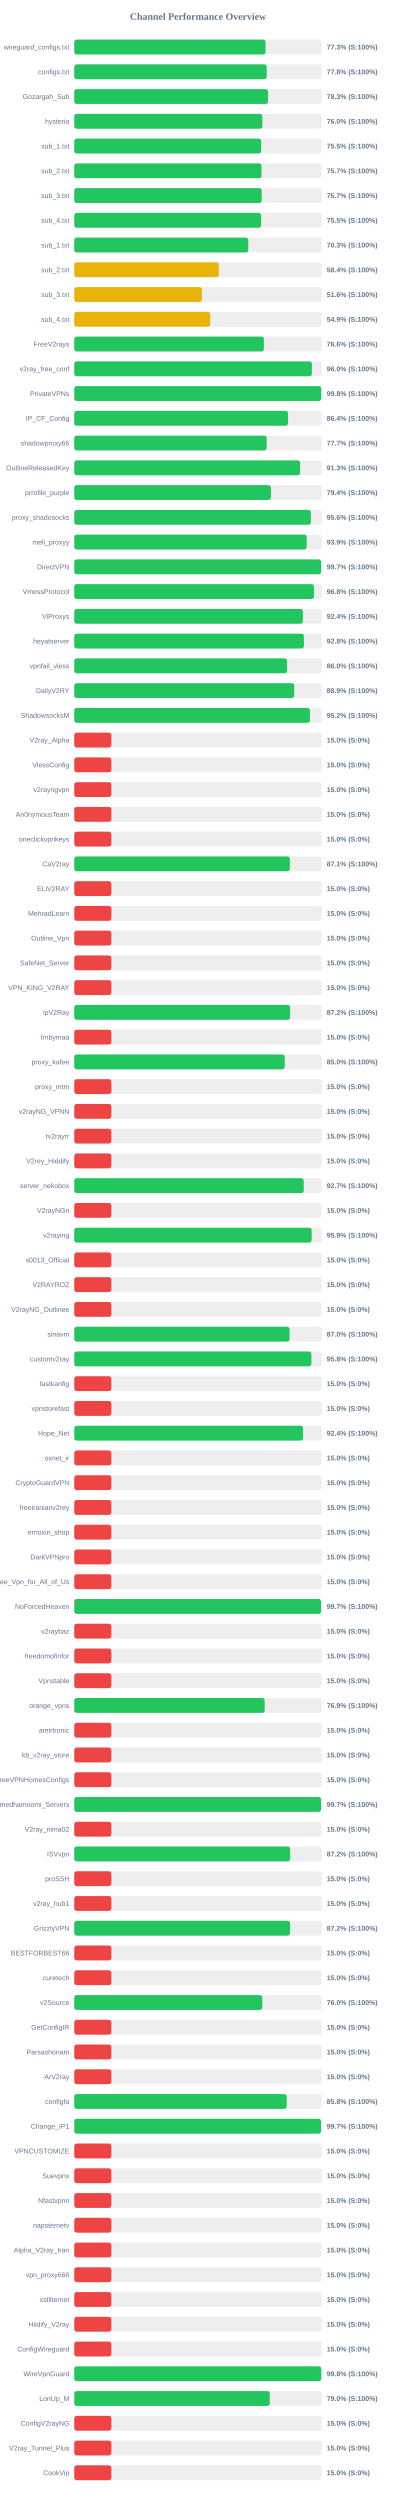
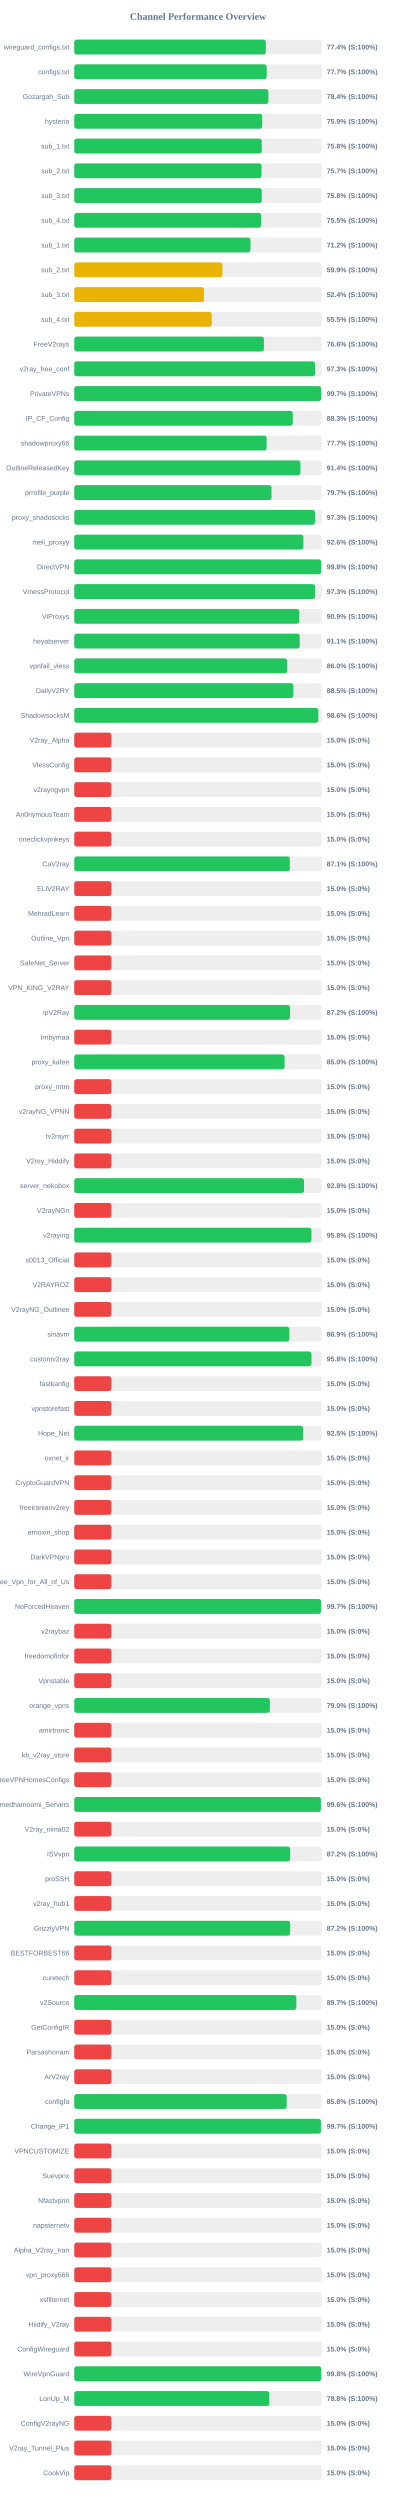
<svg xmlns="http://www.w3.org/2000/svg" width="800" height="5050" version="1.1">
  <style>
        .row { font: 14px Arial; fill: #64748b; }
        .score { font: bold 14px Arial; fill: #64748b; }
    </style>
  <text x="400" y="40" text-anchor="middle" font-size="20px" font-weight="bold" fill="#64748b">Channel Performance Overview</text>
  <rect x="150" y="80" width="500" height="30" fill="#eee" rx="5" />
-   <rect x="150" y="80" width="386.4" height="30" fill="#22c55e" rx="5" />
+   <rect x="150" y="80" width="387.05" height="30" fill="#22c55e" rx="5" />
  <text x="140" y="100" text-anchor="end" class="row">wireguard_configs.txt</text>
-   <text x="660" y="100" text-anchor="start" class="score">77.3% (S:100%)</text>
+   <text x="660" y="100" text-anchor="start" class="score">77.4% (S:100%)</text>
  <rect x="150" y="130" width="500" height="30" fill="#eee" rx="5" />
-   <rect x="150" y="130" width="388.75" height="30" fill="#22c55e" rx="5" />
+   <rect x="150" y="130" width="388.7" height="30" fill="#22c55e" rx="5" />
  <text x="140" y="150" text-anchor="end" class="row">configs.txt</text>
-   <text x="660" y="150" text-anchor="start" class="score">77.8% (S:100%)</text>
+   <text x="660" y="150" text-anchor="start" class="score">77.7% (S:100%)</text>
  <rect x="150" y="180" width="500" height="30" fill="#eee" rx="5" />
-   <rect x="150" y="180" width="391.45" height="30" fill="#22c55e" rx="5" />
+   <rect x="150" y="180" width="392.2" height="30" fill="#22c55e" rx="5" />
  <text x="140" y="200" text-anchor="end" class="row">Gozargah_Sub</text>
-   <text x="660" y="200" text-anchor="start" class="score">78.3% (S:100%)</text>
+   <text x="660" y="200" text-anchor="start" class="score">78.4% (S:100%)</text>
  <rect x="150" y="230" width="500" height="30" fill="#eee" rx="5" />
-   <rect x="150" y="230" width="379.9" height="30" fill="#22c55e" rx="5" />
+   <rect x="150" y="230" width="379.6" height="30" fill="#22c55e" rx="5" />
  <text x="140" y="250" text-anchor="end" class="row">hysteria</text>
-   <text x="660" y="250" text-anchor="start" class="score">76.0% (S:100%)</text>
+   <text x="660" y="250" text-anchor="start" class="score">75.9% (S:100%)</text>
  <rect x="150" y="280" width="500" height="30" fill="#eee" rx="5" />
-   <rect x="150" y="280" width="377.55" height="30" fill="#22c55e" rx="5" />
+   <rect x="150" y="280" width="378.8" height="30" fill="#22c55e" rx="5" />
  <text x="140" y="300" text-anchor="end" class="row">sub_1.txt</text>
-   <text x="660" y="300" text-anchor="start" class="score">75.5% (S:100%)</text>
+   <text x="660" y="300" text-anchor="start" class="score">75.8% (S:100%)</text>
  <rect x="150" y="330" width="500" height="30" fill="#eee" rx="5" />
  <rect x="150" y="330" width="378.25" height="30" fill="#22c55e" rx="5" />
  <text x="140" y="350" text-anchor="end" class="row">sub_2.txt</text>
  <text x="660" y="350" text-anchor="start" class="score">75.7% (S:100%)</text>
  <rect x="150" y="380" width="500" height="30" fill="#eee" rx="5" />
-   <rect x="150" y="380" width="378.6" height="30" fill="#22c55e" rx="5" />
+   <rect x="150" y="380" width="378.8" height="30" fill="#22c55e" rx="5" />
  <text x="140" y="400" text-anchor="end" class="row">sub_3.txt</text>
-   <text x="660" y="400" text-anchor="start" class="score">75.7% (S:100%)</text>
+   <text x="660" y="400" text-anchor="start" class="score">75.8% (S:100%)</text>
  <rect x="150" y="430" width="500" height="30" fill="#eee" rx="5" />
  <rect x="150" y="430" width="377.4" height="30" fill="#22c55e" rx="5" />
  <text x="140" y="450" text-anchor="end" class="row">sub_4.txt</text>
  <text x="660" y="450" text-anchor="start" class="score">75.5% (S:100%)</text>
  <rect x="150" y="480" width="500" height="30" fill="#eee" rx="5" />
-   <rect x="150" y="480" width="351.55" height="30" fill="#22c55e" rx="5" />
+   <rect x="150" y="480" width="355.95" height="30" fill="#22c55e" rx="5" />
  <text x="140" y="500" text-anchor="end" class="row">sub_1.txt</text>
-   <text x="660" y="500" text-anchor="start" class="score">70.3% (S:100%)</text>
+   <text x="660" y="500" text-anchor="start" class="score">71.2% (S:100%)</text>
  <rect x="150" y="530" width="500" height="30" fill="#eee" rx="5" />
-   <rect x="150" y="530" width="292.15" height="30" fill="#eab308" rx="5" />
+   <rect x="150" y="530" width="299.3" height="30" fill="#eab308" rx="5" />
  <text x="140" y="550" text-anchor="end" class="row">sub_2.txt</text>
-   <text x="660" y="550" text-anchor="start" class="score">58.4% (S:100%)</text>
+   <text x="660" y="550" text-anchor="start" class="score">59.9% (S:100%)</text>
  <rect x="150" y="580" width="500" height="30" fill="#eee" rx="5" />
-   <rect x="150" y="580" width="257.8" height="30" fill="#eab308" rx="5" />
+   <rect x="150" y="580" width="262.1" height="30" fill="#eab308" rx="5" />
  <text x="140" y="600" text-anchor="end" class="row">sub_3.txt</text>
-   <text x="660" y="600" text-anchor="start" class="score">51.6% (S:100%)</text>
+   <text x="660" y="600" text-anchor="start" class="score">52.4% (S:100%)</text>
  <rect x="150" y="630" width="500" height="30" fill="#eee" rx="5" />
-   <rect x="150" y="630" width="274.6" height="30" fill="#eab308" rx="5" />
+   <rect x="150" y="630" width="277.75" height="30" fill="#eab308" rx="5" />
  <text x="140" y="650" text-anchor="end" class="row">sub_4.txt</text>
-   <text x="660" y="650" text-anchor="start" class="score">54.9% (S:100%)</text>
+   <text x="660" y="650" text-anchor="start" class="score">55.5% (S:100%)</text>
  <rect x="150" y="680" width="500" height="30" fill="#eee" rx="5" />
-   <rect x="150" y="680" width="383.05" height="30" fill="#22c55e" rx="5" />
+   <rect x="150" y="680" width="383.1" height="30" fill="#22c55e" rx="5" />
  <text x="140" y="700" text-anchor="end" class="row">FreeV2rays</text>
  <text x="660" y="700" text-anchor="start" class="score">76.6% (S:100%)</text>
  <rect x="150" y="730" width="500" height="30" fill="#eee" rx="5" />
-   <rect x="150" y="730" width="480.0" height="30" fill="#22c55e" rx="5" />
+   <rect x="150" y="730" width="486.35" height="30" fill="#22c55e" rx="5" />
  <text x="140" y="750" text-anchor="end" class="row">v2ray_free_conf</text>
-   <text x="660" y="750" text-anchor="start" class="score">96.0% (S:100%)</text>
+   <text x="660" y="750" text-anchor="start" class="score">97.3% (S:100%)</text>
  <rect x="150" y="780" width="500" height="30" fill="#eee" rx="5" />
-   <rect x="150" y="780" width="498.8" height="30" fill="#22c55e" rx="5" />
+   <rect x="150" y="780" width="498.7" height="30" fill="#22c55e" rx="5" />
  <text x="140" y="800" text-anchor="end" class="row">PrivateVPNs</text>
-   <text x="660" y="800" text-anchor="start" class="score">99.8% (S:100%)</text>
+   <text x="660" y="800" text-anchor="start" class="score">99.7% (S:100%)</text>
  <rect x="150" y="830" width="500" height="30" fill="#eee" rx="5" />
-   <rect x="150" y="830" width="431.85" height="30" fill="#22c55e" rx="5" />
+   <rect x="150" y="830" width="441.45" height="30" fill="#22c55e" rx="5" />
  <text x="140" y="850" text-anchor="end" class="row">IP_CF_Config</text>
-   <text x="660" y="850" text-anchor="start" class="score">86.4% (S:100%)</text>
+   <text x="660" y="850" text-anchor="start" class="score">88.3% (S:100%)</text>
  <rect x="150" y="880" width="500" height="30" fill="#eee" rx="5" />
-   <rect x="150" y="880" width="388.7" height="30" fill="#22c55e" rx="5" />
+   <rect x="150" y="880" width="388.55" height="30" fill="#22c55e" rx="5" />
  <text x="140" y="900" text-anchor="end" class="row">shadowproxy66</text>
  <text x="660" y="900" text-anchor="start" class="score">77.7% (S:100%)</text>
  <rect x="150" y="930" width="500" height="30" fill="#eee" rx="5" />
-   <rect x="150" y="930" width="456.3" height="30" fill="#22c55e" rx="5" />
+   <rect x="150" y="930" width="456.85" height="30" fill="#22c55e" rx="5" />
  <text x="140" y="950" text-anchor="end" class="row">OutlineReleasedKey</text>
-   <text x="660" y="950" text-anchor="start" class="score">91.3% (S:100%)</text>
+   <text x="660" y="950" text-anchor="start" class="score">91.4% (S:100%)</text>
  <rect x="150" y="980" width="500" height="30" fill="#eee" rx="5" />
-   <rect x="150" y="980" width="397.2" height="30" fill="#22c55e" rx="5" />
+   <rect x="150" y="980" width="398.45" height="30" fill="#22c55e" rx="5" />
  <text x="140" y="1000" text-anchor="end" class="row">prrofile_purple</text>
-   <text x="660" y="1000" text-anchor="start" class="score">79.4% (S:100%)</text>
+   <text x="660" y="1000" text-anchor="start" class="score">79.7% (S:100%)</text>
  <rect x="150" y="1030" width="500" height="30" fill="#eee" rx="5" />
-   <rect x="150" y="1030" width="477.95" height="30" fill="#22c55e" rx="5" />
+   <rect x="150" y="1030" width="486.3" height="30" fill="#22c55e" rx="5" />
  <text x="140" y="1050" text-anchor="end" class="row">proxy_shadosocks</text>
-   <text x="660" y="1050" text-anchor="start" class="score">95.6% (S:100%)</text>
+   <text x="660" y="1050" text-anchor="start" class="score">97.3% (S:100%)</text>
  <rect x="150" y="1080" width="500" height="30" fill="#eee" rx="5" />
-   <rect x="150" y="1080" width="469.55" height="30" fill="#22c55e" rx="5" />
+   <rect x="150" y="1080" width="462.85" height="30" fill="#22c55e" rx="5" />
  <text x="140" y="1100" text-anchor="end" class="row">meli_proxyy</text>
-   <text x="660" y="1100" text-anchor="start" class="score">93.9% (S:100%)</text>
+   <text x="660" y="1100" text-anchor="start" class="score">92.6% (S:100%)</text>
  <rect x="150" y="1130" width="500" height="30" fill="#eee" rx="5" />
-   <rect x="150" y="1130" width="498.6" height="30" fill="#22c55e" rx="5" />
+   <rect x="150" y="1130" width="498.85" height="30" fill="#22c55e" rx="5" />
  <text x="140" y="1150" text-anchor="end" class="row">DirectVPN</text>
-   <text x="660" y="1150" text-anchor="start" class="score">99.7% (S:100%)</text>
+   <text x="660" y="1150" text-anchor="start" class="score">99.8% (S:100%)</text>
  <rect x="150" y="1180" width="500" height="30" fill="#eee" rx="5" />
-   <rect x="150" y="1180" width="484.25" height="30" fill="#22c55e" rx="5" />
+   <rect x="150" y="1180" width="486.5" height="30" fill="#22c55e" rx="5" />
  <text x="140" y="1200" text-anchor="end" class="row">VmessProtocol</text>
-   <text x="660" y="1200" text-anchor="start" class="score">96.8% (S:100%)</text>
+   <text x="660" y="1200" text-anchor="start" class="score">97.3% (S:100%)</text>
  <rect x="150" y="1230" width="500" height="30" fill="#eee" rx="5" />
-   <rect x="150" y="1230" width="461.85" height="30" fill="#22c55e" rx="5" />
+   <rect x="150" y="1230" width="454.45" height="30" fill="#22c55e" rx="5" />
  <text x="140" y="1250" text-anchor="end" class="row">ViProxys</text>
-   <text x="660" y="1250" text-anchor="start" class="score">92.4% (S:100%)</text>
+   <text x="660" y="1250" text-anchor="start" class="score">90.9% (S:100%)</text>
  <rect x="150" y="1280" width="500" height="30" fill="#eee" rx="5" />
-   <rect x="150" y="1280" width="463.85" height="30" fill="#22c55e" rx="5" />
+   <rect x="150" y="1280" width="455.45" height="30" fill="#22c55e" rx="5" />
  <text x="140" y="1300" text-anchor="end" class="row">heyatserver</text>
-   <text x="660" y="1300" text-anchor="start" class="score">92.8% (S:100%)</text>
+   <text x="660" y="1300" text-anchor="start" class="score">91.1% (S:100%)</text>
  <rect x="150" y="1330" width="500" height="30" fill="#eee" rx="5" />
-   <rect x="150" y="1330" width="429.9" height="30" fill="#22c55e" rx="5" />
+   <rect x="150" y="1330" width="430.05" height="30" fill="#22c55e" rx="5" />
  <text x="140" y="1350" text-anchor="end" class="row">vpnfail_vless</text>
  <text x="660" y="1350" text-anchor="start" class="score">86.0% (S:100%)</text>
  <rect x="150" y="1380" width="500" height="30" fill="#eee" rx="5" />
-   <rect x="150" y="1380" width="444.35" height="30" fill="#22c55e" rx="5" />
+   <rect x="150" y="1380" width="442.6" height="30" fill="#22c55e" rx="5" />
  <text x="140" y="1400" text-anchor="end" class="row">DailyV2RY</text>
-   <text x="660" y="1400" text-anchor="start" class="score">88.9% (S:100%)</text>
+   <text x="660" y="1400" text-anchor="start" class="score">88.5% (S:100%)</text>
  <rect x="150" y="1430" width="500" height="30" fill="#eee" rx="5" />
-   <rect x="150" y="1430" width="476.1" height="30" fill="#22c55e" rx="5" />
+   <rect x="150" y="1430" width="493.05" height="30" fill="#22c55e" rx="5" />
  <text x="140" y="1450" text-anchor="end" class="row">ShadowsocksM</text>
-   <text x="660" y="1450" text-anchor="start" class="score">95.2% (S:100%)</text>
+   <text x="660" y="1450" text-anchor="start" class="score">98.6% (S:100%)</text>
  <rect x="150" y="1480" width="500" height="30" fill="#eee" rx="5" />
  <rect x="150" y="1480" width="75.0" height="30" fill="#ef4444" rx="5" />
  <text x="140" y="1500" text-anchor="end" class="row">V2ray_Alpha</text>
  <text x="660" y="1500" text-anchor="start" class="score">15.0% (S:0%)</text>
  <rect x="150" y="1530" width="500" height="30" fill="#eee" rx="5" />
  <rect x="150" y="1530" width="75.0" height="30" fill="#ef4444" rx="5" />
  <text x="140" y="1550" text-anchor="end" class="row">VlessConfig</text>
  <text x="660" y="1550" text-anchor="start" class="score">15.0% (S:0%)</text>
  <rect x="150" y="1580" width="500" height="30" fill="#eee" rx="5" />
  <rect x="150" y="1580" width="75.0" height="30" fill="#ef4444" rx="5" />
  <text x="140" y="1600" text-anchor="end" class="row">v2rayngvpn</text>
  <text x="660" y="1600" text-anchor="start" class="score">15.0% (S:0%)</text>
  <rect x="150" y="1630" width="500" height="30" fill="#eee" rx="5" />
  <rect x="150" y="1630" width="75.0" height="30" fill="#ef4444" rx="5" />
  <text x="140" y="1650" text-anchor="end" class="row">An0nymousTeam</text>
  <text x="660" y="1650" text-anchor="start" class="score">15.0% (S:0%)</text>
  <rect x="150" y="1680" width="500" height="30" fill="#eee" rx="5" />
  <rect x="150" y="1680" width="75.0" height="30" fill="#ef4444" rx="5" />
  <text x="140" y="1700" text-anchor="end" class="row">oneclickvpnkeys</text>
  <text x="660" y="1700" text-anchor="start" class="score">15.0% (S:0%)</text>
  <rect x="150" y="1730" width="500" height="30" fill="#eee" rx="5" />
  <rect x="150" y="1730" width="435.5" height="30" fill="#22c55e" rx="5" />
  <text x="140" y="1750" text-anchor="end" class="row">CaV2ray</text>
  <text x="660" y="1750" text-anchor="start" class="score">87.1% (S:100%)</text>
  <rect x="150" y="1780" width="500" height="30" fill="#eee" rx="5" />
  <rect x="150" y="1780" width="75.0" height="30" fill="#ef4444" rx="5" />
  <text x="140" y="1800" text-anchor="end" class="row">ELiV2RAY</text>
  <text x="660" y="1800" text-anchor="start" class="score">15.0% (S:0%)</text>
  <rect x="150" y="1830" width="500" height="30" fill="#eee" rx="5" />
  <rect x="150" y="1830" width="75.0" height="30" fill="#ef4444" rx="5" />
  <text x="140" y="1850" text-anchor="end" class="row">MehradLearn</text>
  <text x="660" y="1850" text-anchor="start" class="score">15.0% (S:0%)</text>
  <rect x="150" y="1880" width="500" height="30" fill="#eee" rx="5" />
  <rect x="150" y="1880" width="75.0" height="30" fill="#ef4444" rx="5" />
  <text x="140" y="1900" text-anchor="end" class="row">Outline_Vpn</text>
  <text x="660" y="1900" text-anchor="start" class="score">15.0% (S:0%)</text>
  <rect x="150" y="1930" width="500" height="30" fill="#eee" rx="5" />
  <rect x="150" y="1930" width="75.0" height="30" fill="#ef4444" rx="5" />
  <text x="140" y="1950" text-anchor="end" class="row">SafeNet_Server</text>
  <text x="660" y="1950" text-anchor="start" class="score">15.0% (S:0%)</text>
  <rect x="150" y="1980" width="500" height="30" fill="#eee" rx="5" />
  <rect x="150" y="1980" width="75.0" height="30" fill="#ef4444" rx="5" />
  <text x="140" y="2000" text-anchor="end" class="row">VPN_KING_V2RAY</text>
  <text x="660" y="2000" text-anchor="start" class="score">15.0% (S:0%)</text>
  <rect x="150" y="2030" width="500" height="30" fill="#eee" rx="5" />
-   <rect x="150" y="2030" width="436.1" height="30" fill="#22c55e" rx="5" />
+   <rect x="150" y="2030" width="435.85" height="30" fill="#22c55e" rx="5" />
  <text x="140" y="2050" text-anchor="end" class="row">ipV2Ray</text>
  <text x="660" y="2050" text-anchor="start" class="score">87.2% (S:100%)</text>
  <rect x="150" y="2080" width="500" height="30" fill="#eee" rx="5" />
  <rect x="150" y="2080" width="75.0" height="30" fill="#ef4444" rx="5" />
  <text x="140" y="2100" text-anchor="end" class="row">lrnbymaa</text>
  <text x="660" y="2100" text-anchor="start" class="score">15.0% (S:0%)</text>
  <rect x="150" y="2130" width="500" height="30" fill="#eee" rx="5" />
-   <rect x="150" y="2130" width="425.15" height="30" fill="#22c55e" rx="5" />
+   <rect x="150" y="2130" width="424.8" height="30" fill="#22c55e" rx="5" />
  <text x="140" y="2150" text-anchor="end" class="row">proxy_kafee</text>
  <text x="660" y="2150" text-anchor="start" class="score">85.0% (S:100%)</text>
  <rect x="150" y="2180" width="500" height="30" fill="#eee" rx="5" />
  <rect x="150" y="2180" width="75.0" height="30" fill="#ef4444" rx="5" />
  <text x="140" y="2200" text-anchor="end" class="row">proxy_mtm</text>
  <text x="660" y="2200" text-anchor="start" class="score">15.0% (S:0%)</text>
  <rect x="150" y="2230" width="500" height="30" fill="#eee" rx="5" />
  <rect x="150" y="2230" width="75.0" height="30" fill="#ef4444" rx="5" />
  <text x="140" y="2250" text-anchor="end" class="row">v2rayNG_VPNN</text>
  <text x="660" y="2250" text-anchor="start" class="score">15.0% (S:0%)</text>
  <rect x="150" y="2280" width="500" height="30" fill="#eee" rx="5" />
  <rect x="150" y="2280" width="75.0" height="30" fill="#ef4444" rx="5" />
  <text x="140" y="2300" text-anchor="end" class="row">tv2rayrr</text>
  <text x="660" y="2300" text-anchor="start" class="score">15.0% (S:0%)</text>
  <rect x="150" y="2330" width="500" height="30" fill="#eee" rx="5" />
  <rect x="150" y="2330" width="75.0" height="30" fill="#ef4444" rx="5" />
  <text x="140" y="2350" text-anchor="end" class="row">V2rey_Hiddify</text>
  <text x="660" y="2350" text-anchor="start" class="score">15.0% (S:0%)</text>
  <rect x="150" y="2380" width="500" height="30" fill="#eee" rx="5" />
-   <rect x="150" y="2380" width="463.5" height="30" fill="#22c55e" rx="5" />
+   <rect x="150" y="2380" width="464.1" height="30" fill="#22c55e" rx="5" />
  <text x="140" y="2400" text-anchor="end" class="row">server_nekobox</text>
-   <text x="660" y="2400" text-anchor="start" class="score">92.7% (S:100%)</text>
+   <text x="660" y="2400" text-anchor="start" class="score">92.8% (S:100%)</text>
  <rect x="150" y="2430" width="500" height="30" fill="#eee" rx="5" />
  <rect x="150" y="2430" width="75.0" height="30" fill="#ef4444" rx="5" />
  <text x="140" y="2450" text-anchor="end" class="row">V2rayNGn</text>
  <text x="660" y="2450" text-anchor="start" class="score">15.0% (S:0%)</text>
  <rect x="150" y="2480" width="500" height="30" fill="#eee" rx="5" />
-   <rect x="150" y="2480" width="479.55" height="30" fill="#22c55e" rx="5" />
+   <rect x="150" y="2480" width="479.15" height="30" fill="#22c55e" rx="5" />
  <text x="140" y="2500" text-anchor="end" class="row">v2raying</text>
-   <text x="660" y="2500" text-anchor="start" class="score">95.9% (S:100%)</text>
+   <text x="660" y="2500" text-anchor="start" class="score">95.8% (S:100%)</text>
  <rect x="150" y="2530" width="500" height="30" fill="#eee" rx="5" />
  <rect x="150" y="2530" width="75.0" height="30" fill="#ef4444" rx="5" />
  <text x="140" y="2550" text-anchor="end" class="row">s0013_Official</text>
  <text x="660" y="2550" text-anchor="start" class="score">15.0% (S:0%)</text>
  <rect x="150" y="2580" width="500" height="30" fill="#eee" rx="5" />
  <rect x="150" y="2580" width="75.0" height="30" fill="#ef4444" rx="5" />
  <text x="140" y="2600" text-anchor="end" class="row">V2RAYROZ</text>
  <text x="660" y="2600" text-anchor="start" class="score">15.0% (S:0%)</text>
  <rect x="150" y="2630" width="500" height="30" fill="#eee" rx="5" />
  <rect x="150" y="2630" width="75.0" height="30" fill="#ef4444" rx="5" />
  <text x="140" y="2650" text-anchor="end" class="row">V2rayNG_Outlinee</text>
  <text x="660" y="2650" text-anchor="start" class="score">15.0% (S:0%)</text>
  <rect x="150" y="2680" width="500" height="30" fill="#eee" rx="5" />
-   <rect x="150" y="2680" width="434.95" height="30" fill="#22c55e" rx="5" />
+   <rect x="150" y="2680" width="434.5" height="30" fill="#22c55e" rx="5" />
  <text x="140" y="2700" text-anchor="end" class="row">sinavm</text>
-   <text x="660" y="2700" text-anchor="start" class="score">87.0% (S:100%)</text>
+   <text x="660" y="2700" text-anchor="start" class="score">86.9% (S:100%)</text>
  <rect x="150" y="2730" width="500" height="30" fill="#eee" rx="5" />
-   <rect x="150" y="2730" width="479.05" height="30" fill="#22c55e" rx="5" />
+   <rect x="150" y="2730" width="479.2" height="30" fill="#22c55e" rx="5" />
  <text x="140" y="2750" text-anchor="end" class="row">customv2ray</text>
  <text x="660" y="2750" text-anchor="start" class="score">95.8% (S:100%)</text>
  <rect x="150" y="2780" width="500" height="30" fill="#eee" rx="5" />
  <rect x="150" y="2780" width="75.0" height="30" fill="#ef4444" rx="5" />
  <text x="140" y="2800" text-anchor="end" class="row">fastkanfig</text>
  <text x="660" y="2800" text-anchor="start" class="score">15.0% (S:0%)</text>
  <rect x="150" y="2830" width="500" height="30" fill="#eee" rx="5" />
  <rect x="150" y="2830" width="75.0" height="30" fill="#ef4444" rx="5" />
  <text x="140" y="2850" text-anchor="end" class="row">vpnstorefast</text>
  <text x="660" y="2850" text-anchor="start" class="score">15.0% (S:0%)</text>
  <rect x="150" y="2880" width="500" height="30" fill="#eee" rx="5" />
-   <rect x="150" y="2880" width="462.1" height="30" fill="#22c55e" rx="5" />
+   <rect x="150" y="2880" width="462.3" height="30" fill="#22c55e" rx="5" />
  <text x="140" y="2900" text-anchor="end" class="row">Hope_Net</text>
-   <text x="660" y="2900" text-anchor="start" class="score">92.4% (S:100%)</text>
+   <text x="660" y="2900" text-anchor="start" class="score">92.5% (S:100%)</text>
  <rect x="150" y="2930" width="500" height="30" fill="#eee" rx="5" />
  <rect x="150" y="2930" width="75.0" height="30" fill="#ef4444" rx="5" />
  <text x="140" y="2950" text-anchor="end" class="row">oxnet_ir</text>
  <text x="660" y="2950" text-anchor="start" class="score">15.0% (S:0%)</text>
  <rect x="150" y="2980" width="500" height="30" fill="#eee" rx="5" />
  <rect x="150" y="2980" width="75.0" height="30" fill="#ef4444" rx="5" />
  <text x="140" y="3000" text-anchor="end" class="row">CryptoGuardVPN</text>
  <text x="660" y="3000" text-anchor="start" class="score">15.0% (S:0%)</text>
  <rect x="150" y="3030" width="500" height="30" fill="#eee" rx="5" />
  <rect x="150" y="3030" width="75.0" height="30" fill="#ef4444" rx="5" />
  <text x="140" y="3050" text-anchor="end" class="row">freeiranianv2rey</text>
  <text x="660" y="3050" text-anchor="start" class="score">15.0% (S:0%)</text>
  <rect x="150" y="3080" width="500" height="30" fill="#eee" rx="5" />
  <rect x="150" y="3080" width="75.0" height="30" fill="#ef4444" rx="5" />
  <text x="140" y="3100" text-anchor="end" class="row">ernoxin_shop</text>
  <text x="660" y="3100" text-anchor="start" class="score">15.0% (S:0%)</text>
  <rect x="150" y="3130" width="500" height="30" fill="#eee" rx="5" />
  <rect x="150" y="3130" width="75.0" height="30" fill="#ef4444" rx="5" />
  <text x="140" y="3150" text-anchor="end" class="row">DarkVPNpro</text>
  <text x="660" y="3150" text-anchor="start" class="score">15.0% (S:0%)</text>
  <rect x="150" y="3180" width="500" height="30" fill="#eee" rx="5" />
  <rect x="150" y="3180" width="75.0" height="30" fill="#ef4444" rx="5" />
  <text x="140" y="3200" text-anchor="end" class="row">Free_Vpn_for_All_of_Us</text>
  <text x="660" y="3200" text-anchor="start" class="score">15.0% (S:0%)</text>
  <rect x="150" y="3230" width="500" height="30" fill="#eee" rx="5" />
  <rect x="150" y="3230" width="498.45" height="30" fill="#22c55e" rx="5" />
  <text x="140" y="3250" text-anchor="end" class="row">NoForcedHeaven</text>
  <text x="660" y="3250" text-anchor="start" class="score">99.7% (S:100%)</text>
  <rect x="150" y="3280" width="500" height="30" fill="#eee" rx="5" />
  <rect x="150" y="3280" width="75.0" height="30" fill="#ef4444" rx="5" />
  <text x="140" y="3300" text-anchor="end" class="row">v2raybaz</text>
  <text x="660" y="3300" text-anchor="start" class="score">15.0% (S:0%)</text>
  <rect x="150" y="3330" width="500" height="30" fill="#eee" rx="5" />
  <rect x="150" y="3330" width="75.0" height="30" fill="#ef4444" rx="5" />
  <text x="140" y="3350" text-anchor="end" class="row">freedomofinfor</text>
  <text x="660" y="3350" text-anchor="start" class="score">15.0% (S:0%)</text>
  <rect x="150" y="3380" width="500" height="30" fill="#eee" rx="5" />
  <rect x="150" y="3380" width="75.0" height="30" fill="#ef4444" rx="5" />
  <text x="140" y="3400" text-anchor="end" class="row">Vpnstable</text>
  <text x="660" y="3400" text-anchor="start" class="score">15.0% (S:0%)</text>
  <rect x="150" y="3430" width="500" height="30" fill="#eee" rx="5" />
-   <rect x="150" y="3430" width="384.7" height="30" fill="#22c55e" rx="5" />
+   <rect x="150" y="3430" width="395.15" height="30" fill="#22c55e" rx="5" />
  <text x="140" y="3450" text-anchor="end" class="row">orange_vpns</text>
-   <text x="660" y="3450" text-anchor="start" class="score">76.9% (S:100%)</text>
+   <text x="660" y="3450" text-anchor="start" class="score">79.0% (S:100%)</text>
  <rect x="150" y="3480" width="500" height="30" fill="#eee" rx="5" />
  <rect x="150" y="3480" width="75.0" height="30" fill="#ef4444" rx="5" />
  <text x="140" y="3500" text-anchor="end" class="row">amirtronic</text>
  <text x="660" y="3500" text-anchor="start" class="score">15.0% (S:0%)</text>
  <rect x="150" y="3530" width="500" height="30" fill="#eee" rx="5" />
  <rect x="150" y="3530" width="75.0" height="30" fill="#ef4444" rx="5" />
  <text x="140" y="3550" text-anchor="end" class="row">kb_v2ray_store</text>
  <text x="660" y="3550" text-anchor="start" class="score">15.0% (S:0%)</text>
  <rect x="150" y="3580" width="500" height="30" fill="#eee" rx="5" />
  <rect x="150" y="3580" width="75.0" height="30" fill="#ef4444" rx="5" />
  <text x="140" y="3600" text-anchor="end" class="row">FreeVPNHomesConfigs</text>
  <text x="660" y="3600" text-anchor="start" class="score">15.0% (S:0%)</text>
  <rect x="150" y="3630" width="500" height="30" fill="#eee" rx="5" />
-   <rect x="150" y="3630" width="498.5" height="30" fill="#22c55e" rx="5" />
+   <rect x="150" y="3630" width="498.2" height="30" fill="#22c55e" rx="5" />
  <text x="140" y="3650" text-anchor="end" class="row">Ahmedhamoomi_Servers</text>
-   <text x="660" y="3650" text-anchor="start" class="score">99.7% (S:100%)</text>
+   <text x="660" y="3650" text-anchor="start" class="score">99.6% (S:100%)</text>
  <rect x="150" y="3680" width="500" height="30" fill="#eee" rx="5" />
  <rect x="150" y="3680" width="75.0" height="30" fill="#ef4444" rx="5" />
  <text x="140" y="3700" text-anchor="end" class="row">V2ray_nima02</text>
  <text x="660" y="3700" text-anchor="start" class="score">15.0% (S:0%)</text>
  <rect x="150" y="3730" width="500" height="30" fill="#eee" rx="5" />
-   <rect x="150" y="3730" width="436.1" height="30" fill="#22c55e" rx="5" />
+   <rect x="150" y="3730" width="436.15" height="30" fill="#22c55e" rx="5" />
  <text x="140" y="3750" text-anchor="end" class="row">ISVvpn</text>
  <text x="660" y="3750" text-anchor="start" class="score">87.2% (S:100%)</text>
  <rect x="150" y="3780" width="500" height="30" fill="#eee" rx="5" />
  <rect x="150" y="3780" width="75.0" height="30" fill="#ef4444" rx="5" />
  <text x="140" y="3800" text-anchor="end" class="row">proSSH</text>
  <text x="660" y="3800" text-anchor="start" class="score">15.0% (S:0%)</text>
  <rect x="150" y="3830" width="500" height="30" fill="#eee" rx="5" />
  <rect x="150" y="3830" width="75.0" height="30" fill="#ef4444" rx="5" />
  <text x="140" y="3850" text-anchor="end" class="row">v2ray_hub1</text>
  <text x="660" y="3850" text-anchor="start" class="score">15.0% (S:0%)</text>
  <rect x="150" y="3880" width="500" height="30" fill="#eee" rx="5" />
-   <rect x="150" y="3880" width="435.9" height="30" fill="#22c55e" rx="5" />
+   <rect x="150" y="3880" width="436.1" height="30" fill="#22c55e" rx="5" />
  <text x="140" y="3900" text-anchor="end" class="row">GrizzlyVPN</text>
  <text x="660" y="3900" text-anchor="start" class="score">87.2% (S:100%)</text>
  <rect x="150" y="3930" width="500" height="30" fill="#eee" rx="5" />
  <rect x="150" y="3930" width="75.0" height="30" fill="#ef4444" rx="5" />
  <text x="140" y="3950" text-anchor="end" class="row">BESTFORBEST66</text>
  <text x="660" y="3950" text-anchor="start" class="score">15.0% (S:0%)</text>
  <rect x="150" y="3980" width="500" height="30" fill="#eee" rx="5" />
  <rect x="150" y="3980" width="75.0" height="30" fill="#ef4444" rx="5" />
  <text x="140" y="4000" text-anchor="end" class="row">curetech</text>
  <text x="660" y="4000" text-anchor="start" class="score">15.0% (S:0%)</text>
  <rect x="150" y="4030" width="500" height="30" fill="#eee" rx="5" />
-   <rect x="150" y="4030" width="379.8" height="30" fill="#22c55e" rx="5" />
+   <rect x="150" y="4030" width="448.65" height="30" fill="#22c55e" rx="5" />
  <text x="140" y="4050" text-anchor="end" class="row">v2Source</text>
-   <text x="660" y="4050" text-anchor="start" class="score">76.0% (S:100%)</text>
+   <text x="660" y="4050" text-anchor="start" class="score">89.7% (S:100%)</text>
  <rect x="150" y="4080" width="500" height="30" fill="#eee" rx="5" />
  <rect x="150" y="4080" width="75.0" height="30" fill="#ef4444" rx="5" />
  <text x="140" y="4100" text-anchor="end" class="row">GetConfigIR</text>
  <text x="660" y="4100" text-anchor="start" class="score">15.0% (S:0%)</text>
  <rect x="150" y="4130" width="500" height="30" fill="#eee" rx="5" />
  <rect x="150" y="4130" width="75.0" height="30" fill="#ef4444" rx="5" />
  <text x="140" y="4150" text-anchor="end" class="row">Parsashonam</text>
  <text x="660" y="4150" text-anchor="start" class="score">15.0% (S:0%)</text>
  <rect x="150" y="4180" width="500" height="30" fill="#eee" rx="5" />
  <rect x="150" y="4180" width="75.0" height="30" fill="#ef4444" rx="5" />
  <text x="140" y="4200" text-anchor="end" class="row">ArV2ray</text>
  <text x="660" y="4200" text-anchor="start" class="score">15.0% (S:0%)</text>
  <rect x="150" y="4230" width="500" height="30" fill="#eee" rx="5" />
-   <rect x="150" y="4230" width="429.05" height="30" fill="#22c55e" rx="5" />
+   <rect x="150" y="4230" width="429.1" height="30" fill="#22c55e" rx="5" />
  <text x="140" y="4250" text-anchor="end" class="row">configfa</text>
  <text x="660" y="4250" text-anchor="start" class="score">85.8% (S:100%)</text>
  <rect x="150" y="4280" width="500" height="30" fill="#eee" rx="5" />
-   <rect x="150" y="4280" width="498.5" height="30" fill="#22c55e" rx="5" />
+   <rect x="150" y="4280" width="498.3" height="30" fill="#22c55e" rx="5" />
  <text x="140" y="4300" text-anchor="end" class="row">Change_IP1</text>
  <text x="660" y="4300" text-anchor="start" class="score">99.7% (S:100%)</text>
  <rect x="150" y="4330" width="500" height="30" fill="#eee" rx="5" />
  <rect x="150" y="4330" width="75.0" height="30" fill="#ef4444" rx="5" />
  <text x="140" y="4350" text-anchor="end" class="row">VPNCUSTOMIZE</text>
  <text x="660" y="4350" text-anchor="start" class="score">15.0% (S:0%)</text>
  <rect x="150" y="4380" width="500" height="30" fill="#eee" rx="5" />
  <rect x="150" y="4380" width="75.0" height="30" fill="#ef4444" rx="5" />
  <text x="140" y="4400" text-anchor="end" class="row">Suevpnx</text>
  <text x="660" y="4400" text-anchor="start" class="score">15.0% (S:0%)</text>
  <rect x="150" y="4430" width="500" height="30" fill="#eee" rx="5" />
  <rect x="150" y="4430" width="75.0" height="30" fill="#ef4444" rx="5" />
  <text x="140" y="4450" text-anchor="end" class="row">Nfastvpnn</text>
  <text x="660" y="4450" text-anchor="start" class="score">15.0% (S:0%)</text>
  <rect x="150" y="4480" width="500" height="30" fill="#eee" rx="5" />
  <rect x="150" y="4480" width="75.0" height="30" fill="#ef4444" rx="5" />
  <text x="140" y="4500" text-anchor="end" class="row">napsternetv</text>
  <text x="660" y="4500" text-anchor="start" class="score">15.0% (S:0%)</text>
  <rect x="150" y="4530" width="500" height="30" fill="#eee" rx="5" />
  <rect x="150" y="4530" width="75.0" height="30" fill="#ef4444" rx="5" />
  <text x="140" y="4550" text-anchor="end" class="row">Alpha_V2ray_Iran</text>
  <text x="660" y="4550" text-anchor="start" class="score">15.0% (S:0%)</text>
  <rect x="150" y="4580" width="500" height="30" fill="#eee" rx="5" />
  <rect x="150" y="4580" width="75.0" height="30" fill="#ef4444" rx="5" />
  <text x="140" y="4600" text-anchor="end" class="row">vpn_proxy666</text>
  <text x="660" y="4600" text-anchor="start" class="score">15.0% (S:0%)</text>
  <rect x="150" y="4630" width="500" height="30" fill="#eee" rx="5" />
  <rect x="150" y="4630" width="75.0" height="30" fill="#ef4444" rx="5" />
  <text x="140" y="4650" text-anchor="end" class="row">xsfilternet</text>
  <text x="660" y="4650" text-anchor="start" class="score">15.0% (S:0%)</text>
  <rect x="150" y="4680" width="500" height="30" fill="#eee" rx="5" />
  <rect x="150" y="4680" width="75.0" height="30" fill="#ef4444" rx="5" />
  <text x="140" y="4700" text-anchor="end" class="row">Hiidify_V2ray</text>
  <text x="660" y="4700" text-anchor="start" class="score">15.0% (S:0%)</text>
  <rect x="150" y="4730" width="500" height="30" fill="#eee" rx="5" />
  <rect x="150" y="4730" width="75.0" height="30" fill="#ef4444" rx="5" />
  <text x="140" y="4750" text-anchor="end" class="row">ConfigWireguard</text>
  <text x="660" y="4750" text-anchor="start" class="score">15.0% (S:0%)</text>
  <rect x="150" y="4780" width="500" height="30" fill="#eee" rx="5" />
  <rect x="150" y="4780" width="498.9" height="30" fill="#22c55e" rx="5" />
  <text x="140" y="4800" text-anchor="end" class="row">WireVpnGuard</text>
  <text x="660" y="4800" text-anchor="start" class="score">99.8% (S:100%)</text>
  <rect x="150" y="4830" width="500" height="30" fill="#eee" rx="5" />
-   <rect x="150" y="4830" width="394.9" height="30" fill="#22c55e" rx="5" />
+   <rect x="150" y="4830" width="394.05" height="30" fill="#22c55e" rx="5" />
  <text x="140" y="4850" text-anchor="end" class="row">LonUp_M</text>
-   <text x="660" y="4850" text-anchor="start" class="score">79.0% (S:100%)</text>
+   <text x="660" y="4850" text-anchor="start" class="score">78.8% (S:100%)</text>
  <rect x="150" y="4880" width="500" height="30" fill="#eee" rx="5" />
  <rect x="150" y="4880" width="75.0" height="30" fill="#ef4444" rx="5" />
  <text x="140" y="4900" text-anchor="end" class="row">ConfigV2rayNG</text>
  <text x="660" y="4900" text-anchor="start" class="score">15.0% (S:0%)</text>
  <rect x="150" y="4930" width="500" height="30" fill="#eee" rx="5" />
  <rect x="150" y="4930" width="75.0" height="30" fill="#ef4444" rx="5" />
  <text x="140" y="4950" text-anchor="end" class="row">V2ray_Tunnel_Plus</text>
  <text x="660" y="4950" text-anchor="start" class="score">15.0% (S:0%)</text>
  <rect x="150" y="4980" width="500" height="30" fill="#eee" rx="5" />
  <rect x="150" y="4980" width="75.0" height="30" fill="#ef4444" rx="5" />
  <text x="140" y="5000" text-anchor="end" class="row">CookVip</text>
  <text x="660" y="5000" text-anchor="start" class="score">15.0% (S:0%)</text>
</svg>
